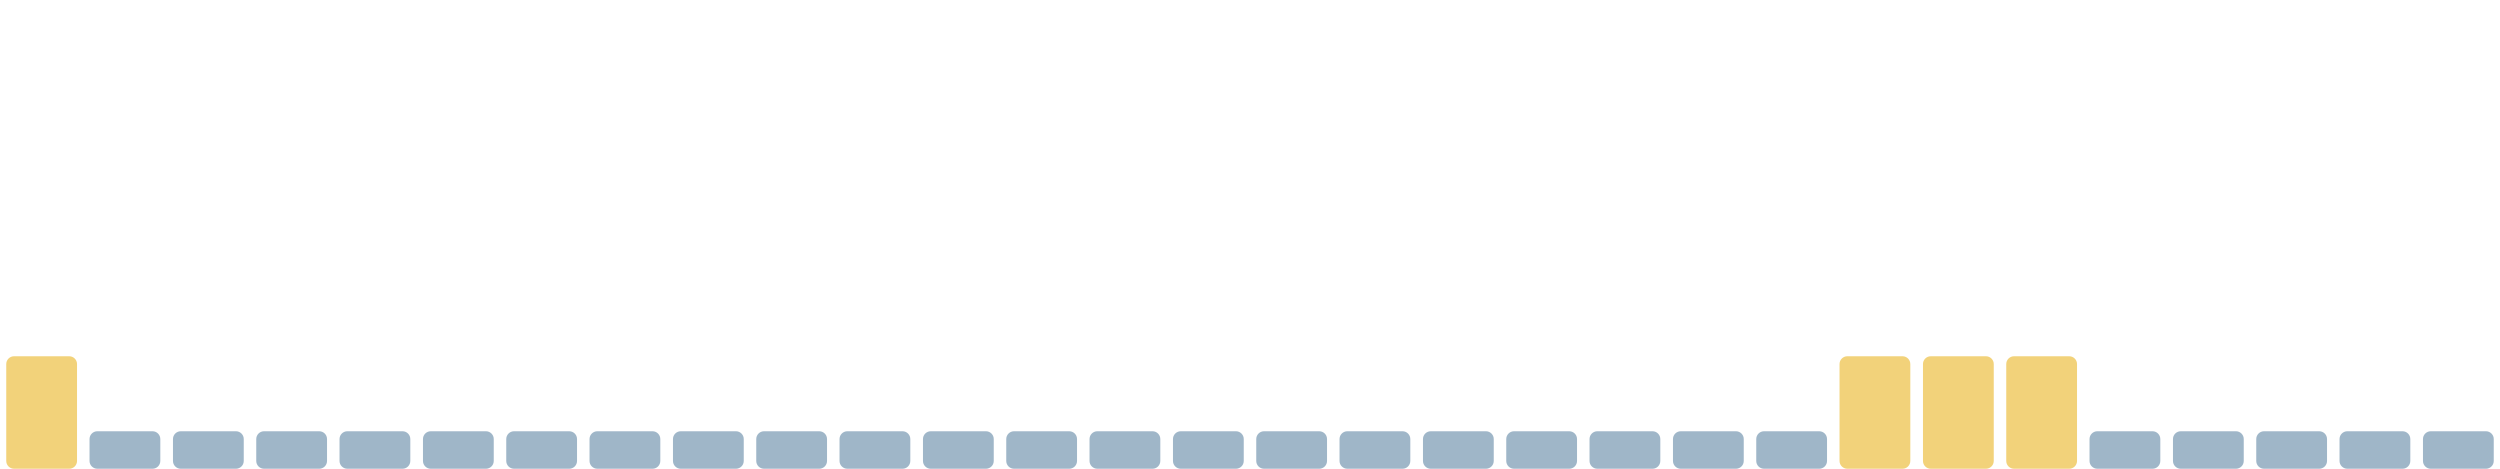
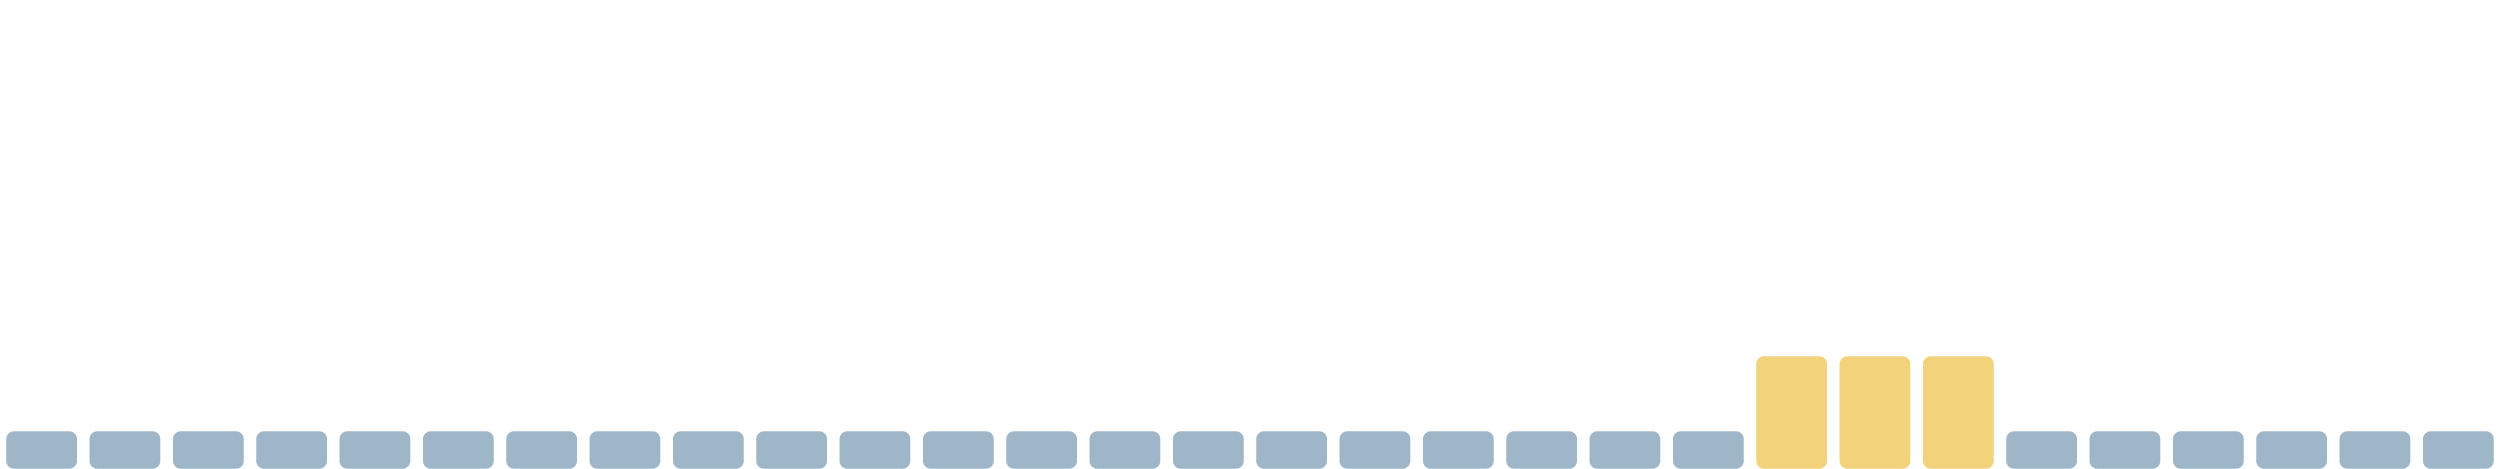
<svg xmlns="http://www.w3.org/2000/svg" viewBox="0 0 1600 300" width="1600" height="300" preserveAspectRatio="none" role="img" aria-label="Índice de huella climática de los últimos 30 días">
-   <rect x="4.0" y="228" width="45.3" height="72" rx="5" fill="#f2d27a" />
+   <rect x="4.0" y="276" width="45.3" height="24" rx="5" fill="#9fb6c8" />
  <rect x="57.3" y="276" width="45.3" height="24" rx="5" fill="#9fb6c8" />
  <rect x="110.7" y="276" width="45.3" height="24" rx="5" fill="#9fb6c8" />
  <rect x="164.0" y="276" width="45.3" height="24" rx="5" fill="#9fb6c8" />
  <rect x="217.3" y="276" width="45.3" height="24" rx="5" fill="#9fb6c8" />
  <rect x="270.7" y="276" width="45.3" height="24" rx="5" fill="#9fb6c8" />
  <rect x="324.0" y="276" width="45.3" height="24" rx="5" fill="#9fb6c8" />
  <rect x="377.3" y="276" width="45.3" height="24" rx="5" fill="#9fb6c8" />
  <rect x="430.7" y="276" width="45.3" height="24" rx="5" fill="#9fb6c8" />
  <rect x="484.0" y="276" width="45.3" height="24" rx="5" fill="#9fb6c8" />
  <rect x="537.3" y="276" width="45.3" height="24" rx="5" fill="#9fb6c8" />
  <rect x="590.7" y="276" width="45.3" height="24" rx="5" fill="#9fb6c8" />
  <rect x="644.0" y="276" width="45.3" height="24" rx="5" fill="#9fb6c8" />
  <rect x="697.3" y="276" width="45.3" height="24" rx="5" fill="#9fb6c8" />
  <rect x="750.7" y="276" width="45.3" height="24" rx="5" fill="#9fb6c8" />
  <rect x="804.0" y="276" width="45.3" height="24" rx="5" fill="#9fb6c8" />
  <rect x="857.3" y="276" width="45.3" height="24" rx="5" fill="#9fb6c8" />
  <rect x="910.7" y="276" width="45.3" height="24" rx="5" fill="#9fb6c8" />
  <rect x="964.0" y="276" width="45.3" height="24" rx="5" fill="#9fb6c8" />
  <rect x="1017.3" y="276" width="45.3" height="24" rx="5" fill="#9fb6c8" />
  <rect x="1070.7" y="276" width="45.3" height="24" rx="5" fill="#9fb6c8" />
-   <rect x="1124.0" y="276" width="45.3" height="24" rx="5" fill="#9fb6c8" />
+   <rect x="1124.0" y="228" width="45.3" height="72" rx="5" fill="#f2d27a" />
  <rect x="1177.3" y="228" width="45.3" height="72" rx="5" fill="#f2d27a" />
  <rect x="1230.7" y="228" width="45.3" height="72" rx="5" fill="#f2d27a" />
-   <rect x="1284.0" y="228" width="45.3" height="72" rx="5" fill="#f2d27a" />
+   <rect x="1284.0" y="276" width="45.3" height="24" rx="5" fill="#9fb6c8" />
  <rect x="1337.3" y="276" width="45.3" height="24" rx="5" fill="#9fb6c8" />
  <rect x="1390.7" y="276" width="45.3" height="24" rx="5" fill="#9fb6c8" />
  <rect x="1444.0" y="276" width="45.3" height="24" rx="5" fill="#9fb6c8" />
  <rect x="1497.3" y="276" width="45.3" height="24" rx="5" fill="#9fb6c8" />
  <rect x="1550.7" y="276" width="45.3" height="24" rx="5" fill="#9fb6c8" />
</svg>
